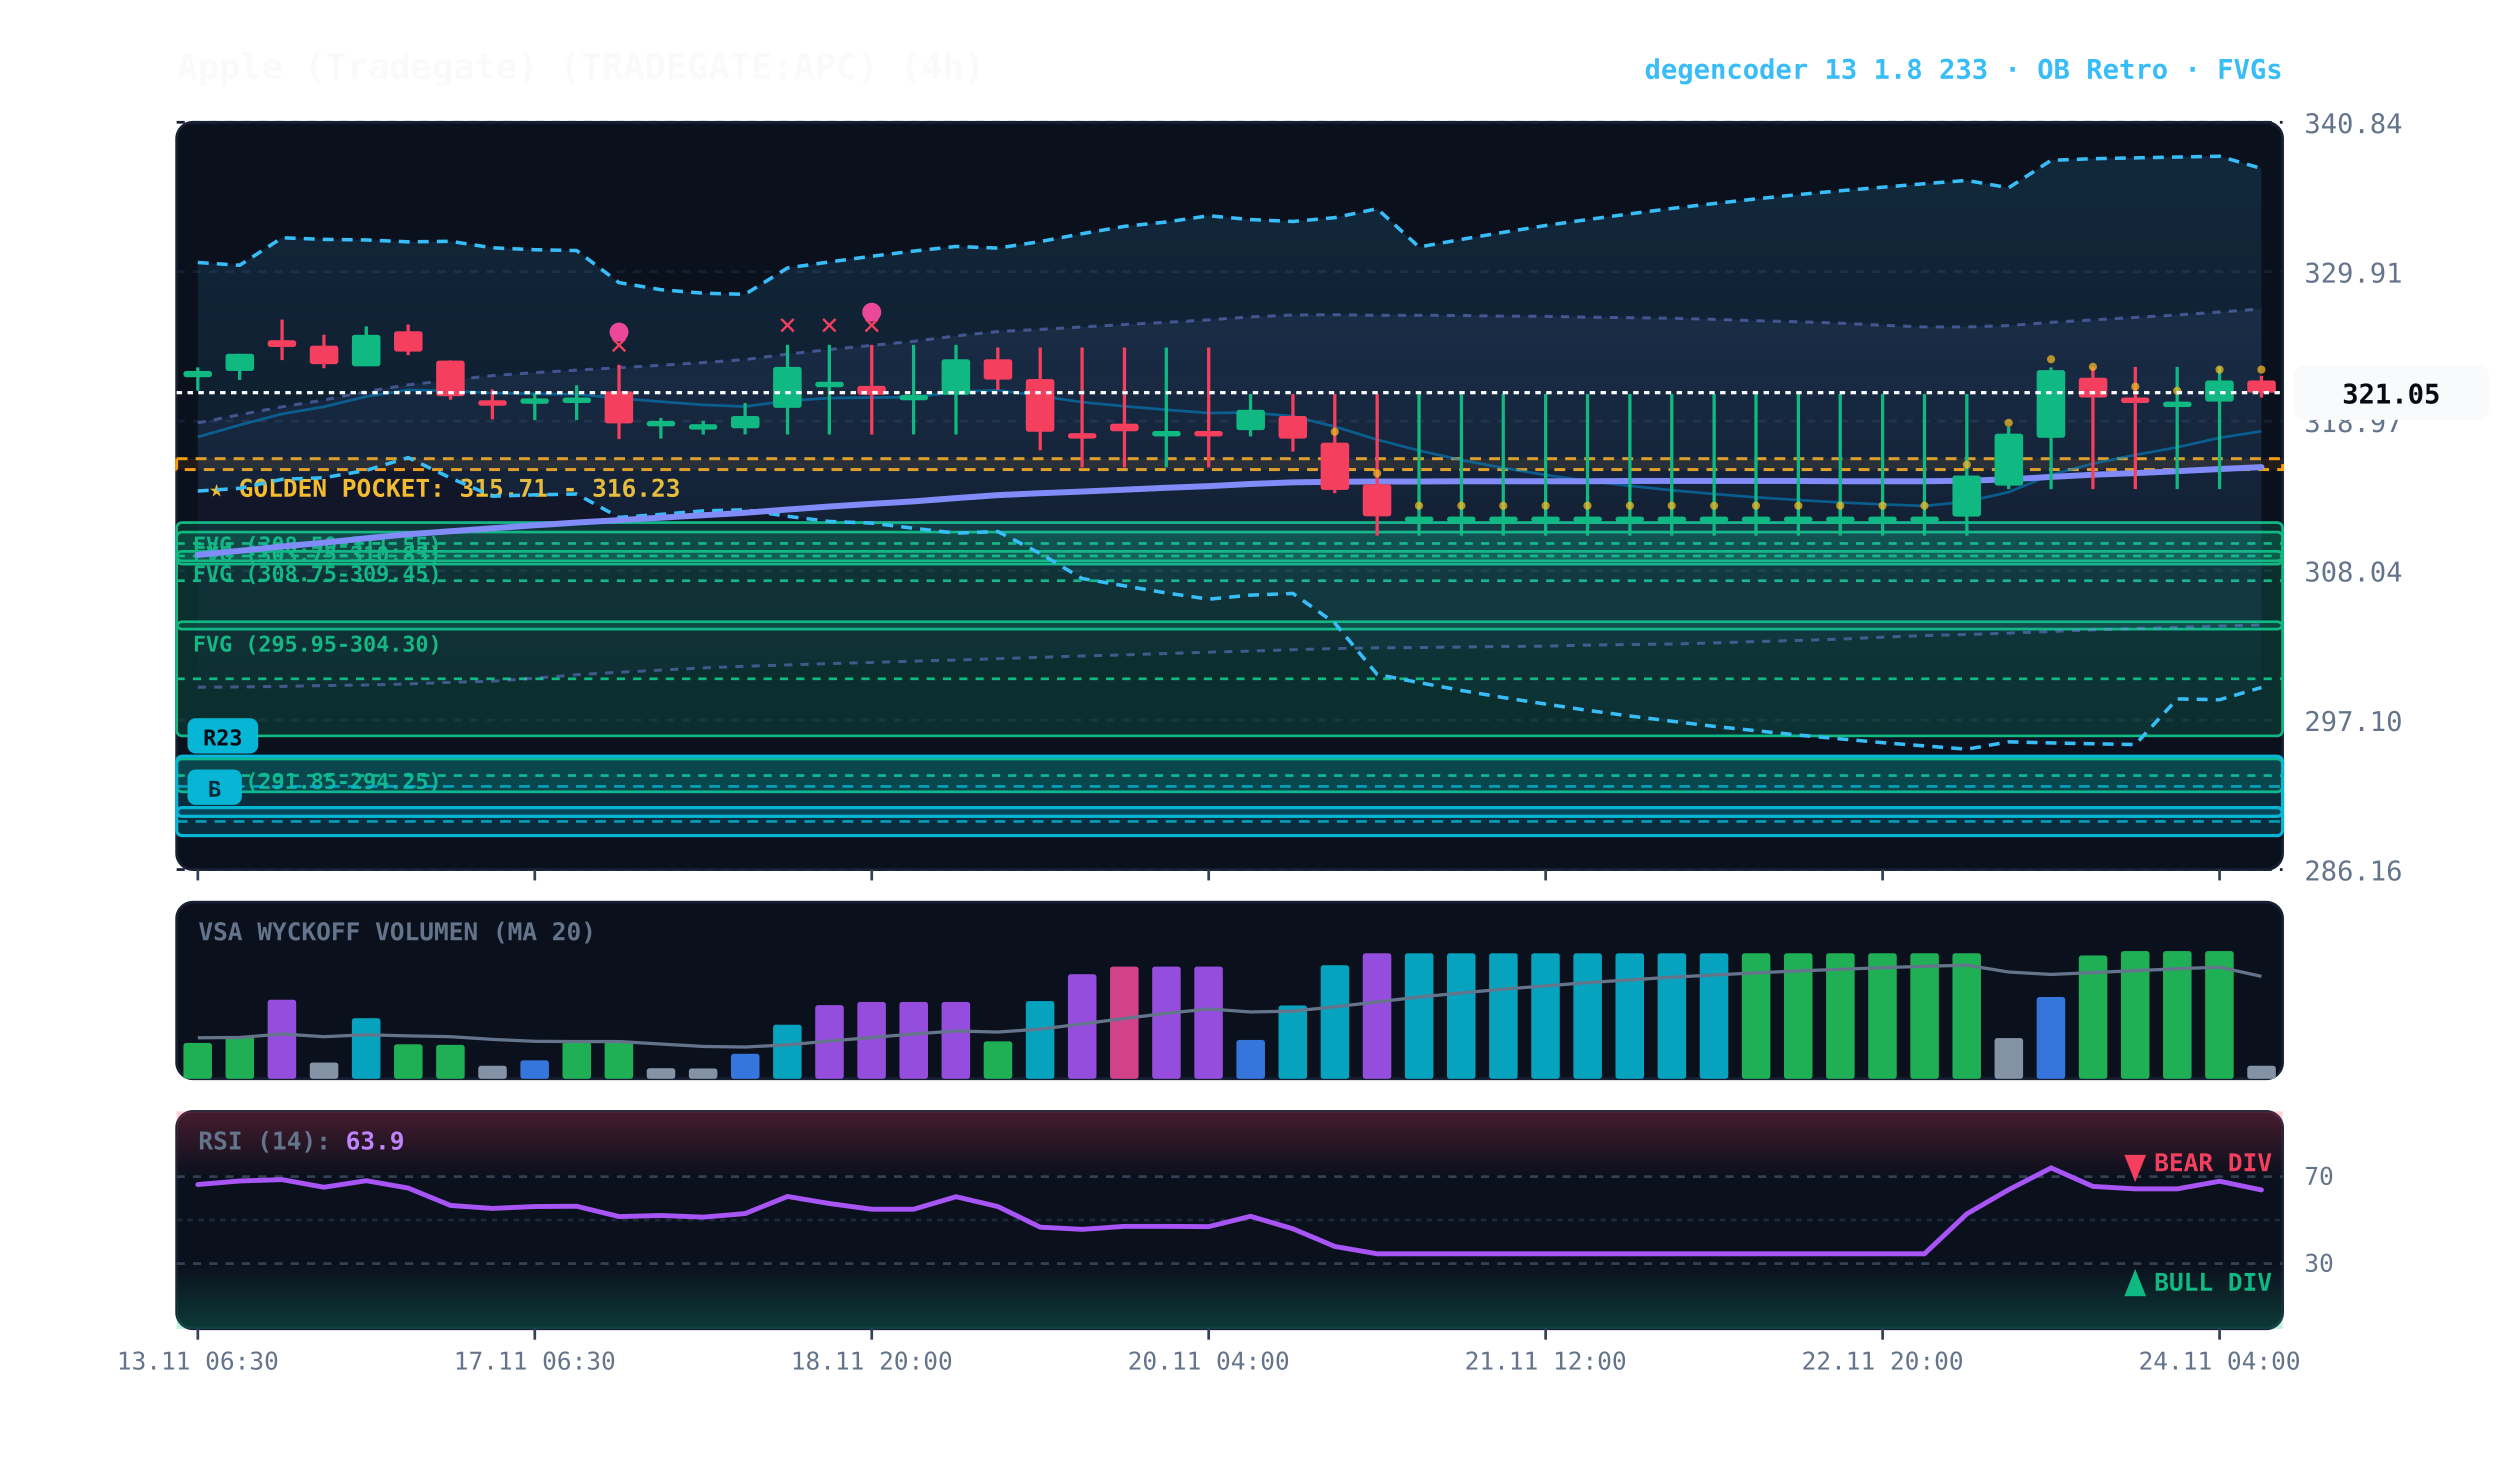
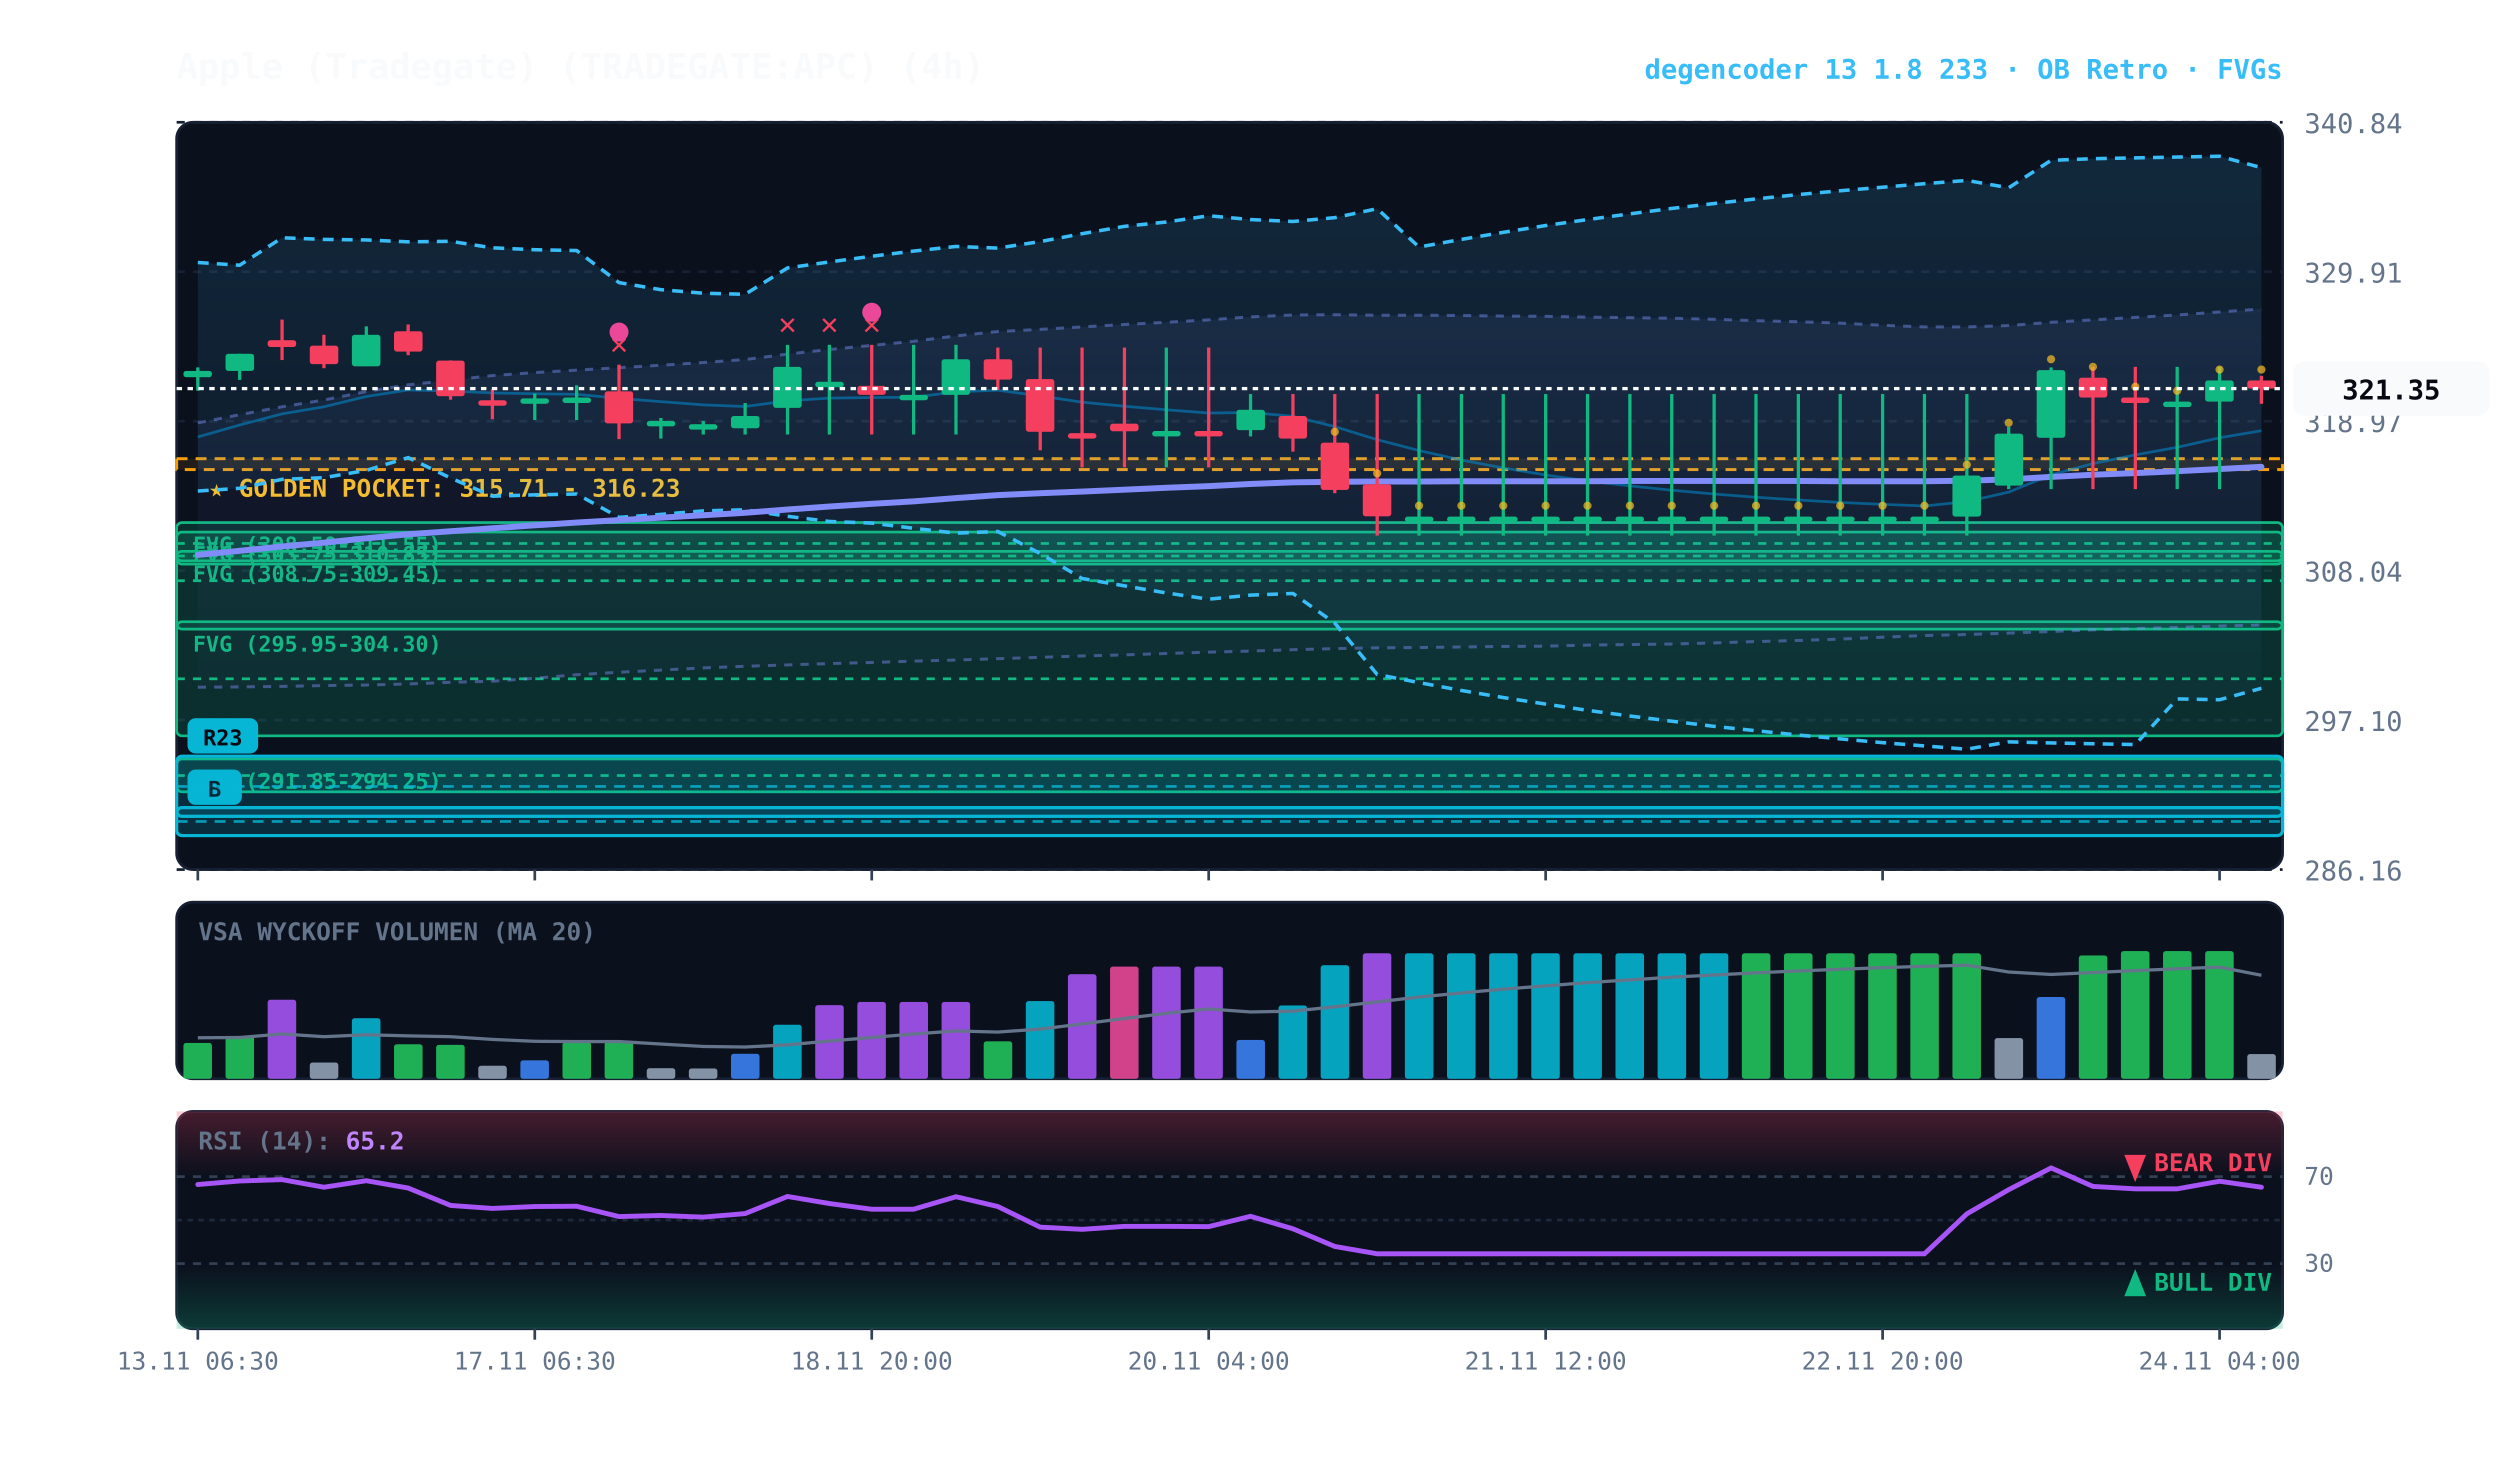
<svg xmlns="http://www.w3.org/2000/svg" viewBox="0 0 920 540" width="100%" height="100%" style="background:#070a13; font-family:'JetBrains Mono', monospace;">
  <defs>
    <linearGradient id="cloud-grad" x1="0%" y1="0%" x2="0%" y2="100%">
      <stop offset="0%" stop-color="#38bdf8" stop-opacity="0.14" />
      <stop offset="100%" stop-color="#38bdf8" stop-opacity="0.02" />
    </linearGradient>
    <linearGradient id="rfe-cloud" x1="0%" y1="0%" x2="0%" y2="100%">
      <stop offset="0%" stop-color="#818cf8" stop-opacity="0.09" />
      <stop offset="100%" stop-color="#818cf8" stop-opacity="0.02" />
    </linearGradient>
    <linearGradient id="rsi-overbought" x1="0%" y1="0%" x2="0%" y2="100%">
      <stop offset="0%" stop-color="#f43f5e" stop-opacity="0.25" />
      <stop offset="100%" stop-color="#f43f5e" stop-opacity="0.0" />
    </linearGradient>
    <linearGradient id="rsi-oversold" x1="0%" y1="0%" x2="0%" y2="100%">
      <stop offset="0%" stop-color="#10b981" stop-opacity="0.0" />
      <stop offset="100%" stop-color="#10b981" stop-opacity="0.25" />
    </linearGradient>
  </defs>
  <rect x="65" y="45" width="775" height="275" fill="#0b101d" rx="6" stroke="#172033" stroke-width="1" />
  <rect x="65" y="332" width="775" height="65" fill="#0b101d" rx="6" stroke="#172033" stroke-width="1" />
  <rect x="65" y="409" width="775" height="80" fill="#0b101d" rx="6" stroke="#172033" stroke-width="1" />
  <line x1="65" y1="320.0" x2="840" y2="320.0" stroke="#172033" stroke-dasharray="3,3" stroke-width="1" />
  <text x="848" y="324.0" fill="#64748b" font-size="10" text-anchor="start">286.16</text>
  <line x1="65" y1="265.0" x2="840" y2="265.0" stroke="#172033" stroke-dasharray="3,3" stroke-width="1" />
  <text x="848" y="269.0" fill="#64748b" font-size="10" text-anchor="start">297.10</text>
  <line x1="65" y1="210.0" x2="840" y2="210.0" stroke="#172033" stroke-dasharray="3,3" stroke-width="1" />
  <text x="848" y="214.0" fill="#64748b" font-size="10" text-anchor="start">308.04</text>
  <line x1="65" y1="155.0" x2="840" y2="155.0" stroke="#172033" stroke-dasharray="3,3" stroke-width="1" />
  <text x="848" y="159.0" fill="#64748b" font-size="10" text-anchor="start">318.97</text>
  <line x1="65" y1="100.0" x2="840" y2="100.0" stroke="#172033" stroke-dasharray="3,3" stroke-width="1" />
  <text x="848" y="104.0" fill="#64748b" font-size="10" text-anchor="start">329.91</text>
  <line x1="65" y1="45.0" x2="840" y2="45.0" stroke="#172033" stroke-dasharray="3,3" stroke-width="1" />
  <text x="848" y="49.0" fill="#64748b" font-size="10" text-anchor="start">340.84</text>
  <rect x="65" y="168.8" width="775" height="4.0" fill="rgba(245, 158, 11, 0.10)" stroke="#f59e0b" stroke-dasharray="4,3" stroke-width="1.1" />
  <text x="77" y="182.8" fill="#fbbf24" font-size="9" font-weight="bold">★ GOLDEN POCKET: 315.71 - 316.23</text>
  <rect x="65.0" y="192.3" width="775.0" height="15.3" fill="rgba(16, 185, 129, 0.18)" stroke="#10b981" stroke-width="1" rx="2" />
  <line x1="65.0" y1="200.0" x2="840" y2="200.0" stroke="#10b981" stroke-dasharray="3,3" stroke-width="1" />
  <text x="71.0" y="203.3" fill="#10b981" font-size="8" font-weight="bold">FVG (308.50-311.55)</text>
  <rect x="65.0" y="202.9" width="775.0" height="3.5" fill="rgba(16, 185, 129, 0.18)" stroke="#10b981" stroke-width="1" rx="2" />
  <line x1="65.0" y1="204.6" x2="840" y2="204.6" stroke="#10b981" stroke-dasharray="3,3" stroke-width="1" />
  <text x="71.0" y="213.9" fill="#10b981" font-size="8" font-weight="bold">FVG (308.75-309.45)</text>
  <rect x="65.0" y="195.8" width="775.0" height="35.7" fill="rgba(16, 185, 129, 0.18)" stroke="#10b981" stroke-width="1" rx="2" />
  <line x1="65.0" y1="213.7" x2="840" y2="213.7" stroke="#10b981" stroke-dasharray="3,3" stroke-width="1" />
  <text x="71.0" y="206.8" fill="#10b981" font-size="8" font-weight="bold">FVG (303.75-310.85)</text>
  <rect x="65.0" y="228.8" width="775.0" height="42.0" fill="rgba(16, 185, 129, 0.18)" stroke="#10b981" stroke-width="1" rx="2" />
  <line x1="65.0" y1="249.8" x2="840" y2="249.8" stroke="#10b981" stroke-dasharray="3,3" stroke-width="1" />
  <text x="71.0" y="239.8" fill="#10b981" font-size="8" font-weight="bold">FVG (295.95-304.30)</text>
  <rect x="65.0" y="279.3" width="775.0" height="12.1" fill="rgba(16, 185, 129, 0.18)" stroke="#10b981" stroke-width="1" rx="2" />
  <line x1="65.0" y1="285.4" x2="840" y2="285.4" stroke="#10b981" stroke-dasharray="3,3" stroke-width="1" />
  <text x="71.0" y="290.3" fill="#10b981" font-size="8" font-weight="bold">FVG (291.85-294.25)</text>
  <rect x="65.0" y="297.2" width="775.0" height="10.3" fill="rgba(6, 182, 212, 0.18)" stroke="#06b6d4" stroke-width="1.2" rx="2" />
  <line x1="65.0" y1="302.3" x2="840" y2="302.3" stroke="#06b6d4" stroke-dasharray="4,3" stroke-width="1.0" opacity="0.8" />
  <rect x="69.0" y="283.2" width="20" height="13" fill="#06b6d4" rx="3" />
  <text x="79.0" y="293.2" fill="#070a13" font-size="8" font-weight="bold" text-anchor="middle">B</text>
  <rect x="65.0" y="278.3" width="775.0" height="22.1" fill="rgba(6, 182, 212, 0.18)" stroke="#06b6d4" stroke-width="1.2" rx="2" />
  <line x1="65.0" y1="289.4" x2="840" y2="289.4" stroke="#06b6d4" stroke-dasharray="4,3" stroke-width="1.0" opacity="0.8" />
  <rect x="69.0" y="264.3" width="26" height="13" fill="#06b6d4" rx="3" />
  <text x="82.0" y="274.3" fill="#070a13" font-size="8" font-weight="bold" text-anchor="middle">R23</text>
  <polygon points="72.8,155.6 88.2,152.6 103.8,149.7 119.2,147.2 134.8,144.1 150.2,141.6 165.8,139.9 181.2,138.2 196.8,137.1 212.2,136.2 227.8,135.3 243.2,134.4 258.8,133.4 274.2,132.3 289.8,130.3 305.2,128.6 320.8,127.1 336.2,125.6 351.8,123.6 367.2,122.0 382.8,121.2 398.2,120.3 413.8,119.4 429.2,118.6 444.8,117.7 460.2,116.6 475.8,115.9 491.2,115.8 506.8,116.0 522.2,116.0 537.8,116.1 553.2,116.3 568.8,116.4 584.2,116.7 599.8,116.9 615.2,117.1 630.8,117.5 646.2,118.0 661.8,118.4 677.2,118.9 692.8,119.7 708.2,120.3 723.8,120.3 739.2,119.8 754.8,118.6 770.2,117.7 785.8,116.8 801.2,115.9 816.8,114.8 832.2,113.7 832.2,230.0 816.8,230.4 801.2,230.9 785.8,231.3 770.2,231.8 754.8,232.4 739.2,233.0 723.8,233.5 708.2,233.9 692.8,234.5 677.2,235.2 661.8,235.7 646.2,236.1 630.8,236.6 615.2,237.0 599.8,237.2 584.2,237.4 568.8,237.8 553.2,237.9 537.8,238.1 522.2,238.3 506.8,238.4 491.2,238.7 475.8,239.1 460.2,239.6 444.8,240.0 429.2,240.5 413.8,241.0 398.2,241.4 382.8,241.9 367.2,242.4 351.8,242.9 336.2,243.3 320.8,243.8 305.2,244.2 289.8,244.7 274.2,245.2 258.8,245.8 243.2,246.6 227.8,247.4 212.2,248.3 196.8,249.6 181.2,250.7 165.8,251.1 150.2,251.7 134.8,252.1 119.2,252.3 103.8,252.6 88.2,252.8 72.8,252.9" fill="url(#rfe-cloud)" />
  <polyline points="72.8,155.6 88.2,152.6 103.8,149.7 119.2,147.2 134.8,144.1 150.2,141.6 165.8,139.9 181.2,138.2 196.8,137.1 212.2,136.2 227.8,135.3 243.2,134.4 258.8,133.4 274.2,132.3 289.8,130.3 305.2,128.6 320.8,127.1 336.2,125.6 351.8,123.6 367.2,122.0 382.8,121.2 398.2,120.3 413.8,119.4 429.2,118.6 444.8,117.7 460.2,116.6 475.8,115.9 491.2,115.8 506.8,116.0 522.2,116.0 537.8,116.1 553.2,116.3 568.8,116.4 584.2,116.7 599.8,116.9 615.2,117.1 630.8,117.5 646.2,118.0 661.8,118.4 677.2,118.9 692.8,119.7 708.2,120.3 723.8,120.3 739.2,119.8 754.8,118.6 770.2,117.7 785.8,116.8 801.2,115.9 816.8,114.8 832.2,113.7" fill="none" stroke="#818cf8" stroke-width="1.1" stroke-opacity="0.45" stroke-dasharray="3,3" />
  <polyline points="72.8,252.9 88.2,252.8 103.8,252.6 119.2,252.3 134.8,252.1 150.2,251.7 165.8,251.1 181.2,250.7 196.8,249.6 212.2,248.3 227.8,247.4 243.2,246.6 258.8,245.8 274.2,245.2 289.8,244.7 305.2,244.2 320.8,243.8 336.2,243.3 351.8,242.9 367.2,242.4 382.8,241.9 398.2,241.4 413.8,241.0 429.2,240.5 444.8,240.0 460.2,239.6 475.8,239.1 491.2,238.7 506.8,238.4 522.2,238.3 537.8,238.1 553.2,237.9 568.8,237.8 584.2,237.4 599.8,237.2 615.2,237.0 630.8,236.6 646.2,236.1 661.8,235.7 677.2,235.2 692.8,234.5 708.2,233.9 723.8,233.5 739.2,233.0 754.8,232.4 770.2,231.8 785.8,231.3 801.2,230.9 816.8,230.4 832.2,230.0" fill="none" stroke="#818cf8" stroke-width="1.1" stroke-opacity="0.45" stroke-dasharray="3,3" />
-   <polygon points="72.8,96.6 88.2,97.6 103.8,87.5 119.2,88.1 134.8,88.3 150.2,89.0 165.8,88.8 181.2,91.2 196.8,91.9 212.2,92.2 227.8,104.0 243.2,106.6 258.8,107.9 274.2,108.3 289.8,98.6 305.2,96.4 320.8,94.3 336.2,92.4 351.8,90.7 367.2,91.3 382.8,88.9 398.2,86.0 413.8,83.3 429.2,81.7 444.8,79.4 460.2,80.8 475.8,81.5 491.2,80.1 506.8,76.8 522.2,90.9 537.8,88.1 553.2,85.5 568.8,83.0 584.2,80.8 599.8,78.7 615.2,76.7 630.8,74.9 646.2,73.2 661.8,71.6 677.2,70.2 692.8,68.9 708.2,67.6 723.8,66.4 739.2,69.1 754.8,59.0 770.2,58.4 785.8,58.1 801.2,57.8 816.8,57.5 832.2,62.0 832.2,253.0 816.8,257.5 801.2,257.2 785.8,274.0 770.2,273.7 754.8,273.4 739.2,273.0 723.8,275.7 708.2,274.5 692.8,273.3 677.2,271.9 661.8,270.5 646.2,268.9 630.8,267.3 615.2,265.4 599.8,263.5 584.2,261.4 568.8,259.1 553.2,256.7 537.8,254.1 522.2,251.2 506.8,248.2 491.2,229.3 475.8,218.4 460.2,219.0 444.8,220.5 429.2,218.2 413.8,215.6 398.2,212.9 382.8,203.7 367.2,195.6 351.8,196.2 336.2,194.4 320.8,192.5 305.2,191.9 289.8,190.0 274.2,187.6 258.8,188.0 243.2,189.3 227.8,190.4 212.2,181.8 196.8,182.1 181.2,182.6 165.8,175.9 150.2,168.4 134.8,173.1 119.2,175.8 103.8,176.4 88.2,179.7 72.8,180.7" fill="url(#cloud-grad)" />
-   <polyline points="72.8,96.6 88.2,97.6 103.8,87.5 119.2,88.1 134.8,88.3 150.2,89.0 165.8,88.8 181.2,91.2 196.8,91.9 212.2,92.2 227.8,104.0 243.2,106.6 258.8,107.9 274.2,108.3 289.8,98.6 305.2,96.4 320.8,94.3 336.2,92.4 351.8,90.7 367.2,91.3 382.8,88.9 398.2,86.0 413.8,83.3 429.2,81.7 444.8,79.4 460.2,80.8 475.8,81.5 491.2,80.1 506.8,76.8 522.2,90.9 537.8,88.1 553.2,85.5 568.8,83.0 584.2,80.8 599.8,78.7 615.2,76.7 630.8,74.9 646.2,73.2 661.8,71.6 677.2,70.2 692.8,68.9 708.2,67.6 723.8,66.4 739.2,69.1 754.8,59.0 770.2,58.4 785.8,58.1 801.2,57.8 816.8,57.5 832.2,62.0" fill="none" stroke="#38bdf8" stroke-width="1.3" stroke-dasharray="4,3" />
-   <polyline points="72.8,180.7 88.2,179.7 103.8,176.4 119.2,175.8 134.8,173.1 150.2,168.4 165.8,175.9 181.2,182.6 196.8,182.1 212.2,181.8 227.8,190.4 243.2,189.3 258.8,188.0 274.2,187.6 289.8,190.0 305.2,191.9 320.8,192.5 336.2,194.4 351.8,196.2 367.2,195.6 382.8,203.7 398.2,212.9 413.8,215.6 429.2,218.2 444.8,220.5 460.2,219.0 475.8,218.4 491.2,229.3 506.8,248.2 522.2,251.2 537.8,254.1 553.2,256.7 568.8,259.1 584.2,261.4 599.8,263.5 615.2,265.4 630.8,267.3 646.2,268.9 661.8,270.5 677.2,271.9 692.8,273.3 708.2,274.5 723.8,275.7 739.2,273.0 754.8,273.4 770.2,273.7 785.8,274.0 801.2,257.2 816.8,257.5 832.2,253.0" fill="none" stroke="#38bdf8" stroke-width="1.3" stroke-dasharray="4,3" />
-   <polyline points="72.8,160.8 88.2,156.4 103.8,152.3 119.2,149.7 134.8,145.9 150.2,143.5 165.8,143.9 181.2,144.6 196.8,144.9 212.2,145.1 227.8,146.6 243.2,147.8 258.8,149.0 274.2,149.6 289.8,147.5 305.2,146.5 320.8,146.3 336.2,146.2 351.8,144.2 367.2,143.6 382.8,145.7 398.2,148.0 413.8,149.5 429.2,150.8 444.8,152.0 460.2,151.8 475.8,153.2 491.2,157.0 506.8,161.8 522.2,165.8 537.8,169.3 553.2,172.2 568.8,174.8 584.2,177.0 599.8,178.8 615.2,180.4 630.8,181.8 646.2,183.0 661.8,184.0 677.2,184.9 692.8,185.6 708.2,186.2 723.8,184.6 739.2,181.1 754.8,174.7 770.2,170.6 785.8,167.4 801.2,164.6 816.8,161.1 832.2,158.7" fill="none" stroke="#0284c7" stroke-width="1.0" stroke-opacity="0.6" />
-   <polyline points="72.8,204.2 88.2,202.7 103.8,201.1 119.2,199.7 134.8,198.1 150.2,196.6 165.8,195.5 181.2,194.4 196.8,193.3 212.2,192.3 227.8,191.4 243.2,190.5 258.8,189.6 274.2,188.7 289.8,187.5 305.2,186.4 320.8,185.4 336.2,184.5 351.8,183.3 367.2,182.2 382.8,181.5 398.2,180.9 413.8,180.2 429.2,179.5 444.8,178.9 460.2,178.1 475.8,177.5 491.2,177.3 506.8,177.2 522.2,177.2 537.8,177.1 553.2,177.1 568.8,177.1 584.2,177.1 599.8,177.0 615.2,177.0 630.8,177.0 646.2,177.0 661.8,177.0 677.2,177.1 692.8,177.1 708.2,177.1 723.8,176.9 739.2,176.4 754.8,175.5 770.2,174.7 785.8,174.1 801.2,173.4 816.8,172.6 832.2,171.9" fill="none" stroke="#818cf8" stroke-width="2.2" stroke-linecap="round" />
+   <polygon points="72.8,96.6 88.2,97.6 103.8,87.5 119.2,88.1 134.8,88.3 150.2,89.0 165.8,88.8 181.2,91.2 196.8,91.9 212.2,92.2 227.8,104.0 243.2,106.6 258.8,107.9 274.2,108.3 289.8,98.6 305.2,96.4 320.8,94.3 336.2,92.4 351.8,90.7 367.2,91.3 382.8,88.9 398.2,86.0 413.8,83.3 429.2,81.7 444.8,79.4 460.2,80.8 475.8,81.5 491.2,80.1 506.8,76.8 522.2,90.9 537.8,88.1 553.2,85.5 568.8,83.0 584.2,80.8 599.8,78.7 615.2,76.7 630.8,74.9 646.2,73.2 661.8,71.6 677.2,70.2 692.8,68.9 708.2,67.6 723.8,66.4 739.2,69.1 754.8,59.0 770.2,58.4 785.8,58.1 801.2,57.8 816.8,57.5 832.2,61.7 832.2,253.3 816.8,257.5 801.2,257.2 785.8,274.0 770.2,273.7 754.8,273.4 739.2,273.0 723.8,275.7 708.2,274.5 692.8,273.3 677.2,271.9 661.8,270.5 646.2,268.9 630.8,267.3 615.2,265.4 599.8,263.5 584.2,261.4 568.8,259.1 553.2,256.7 537.8,254.1 522.2,251.2 506.8,248.2 491.2,229.3 475.8,218.4 460.2,219.0 444.8,220.5 429.2,218.2 413.8,215.6 398.2,212.9 382.8,203.7 367.2,195.6 351.8,196.2 336.2,194.4 320.8,192.5 305.2,191.9 289.8,190.0 274.2,187.6 258.8,188.0 243.2,189.3 227.8,190.4 212.2,181.8 196.8,182.1 181.2,182.6 165.8,175.9 150.2,168.4 134.8,173.1 119.2,175.8 103.8,176.4 88.2,179.7 72.8,180.7" fill="url(#cloud-grad)" />
+   <polyline points="72.8,96.6 88.2,97.6 103.8,87.5 119.2,88.1 134.8,88.3 150.2,89.0 165.8,88.8 181.2,91.2 196.8,91.9 212.2,92.2 227.8,104.0 243.2,106.6 258.8,107.9 274.2,108.3 289.8,98.6 305.2,96.4 320.8,94.3 336.2,92.4 351.8,90.7 367.2,91.3 382.8,88.9 398.2,86.0 413.8,83.3 429.2,81.7 444.8,79.4 460.2,80.8 475.8,81.5 491.2,80.1 506.8,76.8 522.2,90.9 537.8,88.1 553.2,85.5 568.8,83.0 584.2,80.8 599.8,78.7 615.2,76.7 630.8,74.9 646.2,73.2 661.8,71.6 677.2,70.2 692.8,68.9 708.2,67.6 723.8,66.4 739.2,69.1 754.8,59.0 770.2,58.4 785.8,58.1 801.2,57.8 816.8,57.5 832.2,61.7" fill="none" stroke="#38bdf8" stroke-width="1.3" stroke-dasharray="4,3" />
+   <polyline points="72.8,180.7 88.2,179.7 103.8,176.4 119.2,175.8 134.8,173.1 150.2,168.4 165.8,175.9 181.2,182.6 196.8,182.1 212.2,181.8 227.8,190.4 243.2,189.3 258.8,188.0 274.2,187.6 289.8,190.0 305.2,191.9 320.8,192.5 336.2,194.4 351.8,196.2 367.2,195.6 382.8,203.7 398.2,212.9 413.8,215.6 429.2,218.2 444.8,220.5 460.2,219.0 475.8,218.4 491.2,229.3 506.8,248.2 522.2,251.2 537.8,254.1 553.2,256.7 568.8,259.1 584.2,261.4 599.8,263.5 615.2,265.4 630.8,267.3 646.2,268.9 661.8,270.5 677.2,271.9 692.8,273.3 708.2,274.5 723.8,275.7 739.2,273.0 754.8,273.4 770.2,273.7 785.8,274.0 801.2,257.2 816.8,257.5 832.2,253.3" fill="none" stroke="#38bdf8" stroke-width="1.3" stroke-dasharray="4,3" />
+   <polyline points="72.8,160.8 88.2,156.4 103.8,152.3 119.2,149.7 134.8,145.9 150.2,143.5 165.8,143.9 181.2,144.6 196.8,144.9 212.2,145.1 227.8,146.6 243.2,147.8 258.8,149.0 274.2,149.6 289.8,147.5 305.2,146.5 320.8,146.3 336.2,146.2 351.8,144.2 367.2,143.6 382.8,145.7 398.2,148.0 413.8,149.5 429.2,150.8 444.8,152.0 460.2,151.8 475.8,153.2 491.2,157.0 506.8,161.8 522.2,165.8 537.8,169.3 553.2,172.2 568.8,174.8 584.2,177.0 599.8,178.8 615.2,180.4 630.8,181.8 646.2,183.0 661.8,184.0 677.2,184.9 692.8,185.6 708.2,186.2 723.8,184.6 739.2,181.1 754.8,174.7 770.2,170.6 785.8,167.4 801.2,164.6 816.8,161.1 832.2,158.5" fill="none" stroke="#0284c7" stroke-width="1.0" stroke-opacity="0.6" />
+   <polyline points="72.8,204.2 88.2,202.7 103.8,201.1 119.2,199.7 134.8,198.1 150.2,196.6 165.8,195.5 181.2,194.4 196.8,193.3 212.2,192.3 227.8,191.4 243.2,190.5 258.8,189.6 274.2,188.7 289.8,187.5 305.2,186.4 320.8,185.4 336.2,184.5 351.8,183.3 367.2,182.2 382.8,181.5 398.2,180.9 413.8,180.2 429.2,179.5 444.8,178.9 460.2,178.1 475.8,177.5 491.2,177.3 506.8,177.2 522.2,177.2 537.8,177.1 553.2,177.1 568.8,177.1 584.2,177.1 599.8,177.0 615.2,177.0 630.8,177.0 646.2,177.0 661.8,177.0 677.2,177.1 692.8,177.1 708.2,177.1 723.8,176.9 739.2,176.4 754.8,175.5 770.2,174.7 785.8,174.1 801.2,173.4 816.8,172.6 832.2,171.8" fill="none" stroke="#818cf8" stroke-width="2.2" stroke-linecap="round" />
  <line x1="72.8" y1="135.2" x2="72.8" y2="143.8" stroke="#10b981" stroke-width="1.2" />
  <rect x="67.5" y="136.5" width="10.5" height="2.3" fill="#10b981" rx="1" />
  <line x1="88.2" y1="130.2" x2="88.2" y2="139.8" stroke="#10b981" stroke-width="1.2" />
  <rect x="83.0" y="130.2" width="10.5" height="6.3" fill="#10b981" rx="1" />
  <line x1="103.8" y1="117.6" x2="103.8" y2="132.5" stroke="#f43f5e" stroke-width="1.2" />
  <rect x="98.5" y="125.2" width="10.5" height="2.5" fill="#f43f5e" rx="1" />
  <line x1="119.2" y1="123.2" x2="119.2" y2="135.5" stroke="#f43f5e" stroke-width="1.2" />
  <rect x="114.0" y="127.2" width="10.5" height="6.8" fill="#f43f5e" rx="1" />
  <line x1="134.8" y1="120.1" x2="134.8" y2="134.7" stroke="#10b981" stroke-width="1.2" />
  <rect x="129.5" y="123.2" width="10.5" height="11.6" fill="#10b981" rx="1" />
  <line x1="150.2" y1="119.4" x2="150.2" y2="130.7" stroke="#f43f5e" stroke-width="1.2" />
  <rect x="145.0" y="121.9" width="10.5" height="7.5" fill="#f43f5e" rx="1" />
  <line x1="165.8" y1="132.7" x2="165.8" y2="147.1" stroke="#f43f5e" stroke-width="1.2" />
  <rect x="160.5" y="132.7" width="10.5" height="13.1" fill="#f43f5e" rx="1" />
  <line x1="181.2" y1="143.3" x2="181.2" y2="154.3" stroke="#f43f5e" stroke-width="1.2" />
  <rect x="176.0" y="147.3" width="10.5" height="2.0" fill="#f43f5e" rx="1" />
  <line x1="196.8" y1="144.8" x2="196.8" y2="154.6" stroke="#10b981" stroke-width="1.2" />
  <rect x="191.5" y="146.6" width="10.5" height="2.0" fill="#10b981" rx="1" />
  <line x1="212.2" y1="141.8" x2="212.2" y2="154.6" stroke="#10b981" stroke-width="1.2" />
  <rect x="207.0" y="146.3" width="10.5" height="2.0" fill="#10b981" rx="1" />
  <line x1="227.8" y1="134.2" x2="227.8" y2="161.6" stroke="#f43f5e" stroke-width="1.2" />
  <rect x="222.5" y="144.0" width="10.5" height="11.8" fill="#f43f5e" rx="1" />
  <text x="227.8" y="130.2" fill="#f43f5e" font-size="11" font-weight="bold" text-anchor="middle">✕</text>
  <circle cx="227.8" cy="122.2" r="3.5" fill="#ec4899" />
  <line x1="243.2" y1="153.8" x2="243.2" y2="161.4" stroke="#10b981" stroke-width="1.2" />
  <rect x="238.0" y="154.9" width="10.5" height="2.0" fill="#10b981" rx="1" />
  <line x1="258.8" y1="154.9" x2="258.8" y2="159.9" stroke="#10b981" stroke-width="1.2" />
  <rect x="253.5" y="156.1" width="10.5" height="2.0" fill="#10b981" rx="1" />
  <line x1="274.2" y1="148.3" x2="274.2" y2="159.9" stroke="#10b981" stroke-width="1.2" />
  <rect x="269.0" y="153.1" width="10.5" height="4.5" fill="#10b981" rx="1" />
  <line x1="289.8" y1="126.9" x2="289.8" y2="159.9" stroke="#10b981" stroke-width="1.2" />
  <rect x="284.5" y="135.0" width="10.5" height="15.1" fill="#10b981" rx="1" />
  <text x="289.8" y="122.9" fill="#f43f5e" font-size="11" font-weight="bold" text-anchor="middle">✕</text>
  <line x1="305.2" y1="126.9" x2="305.2" y2="159.9" stroke="#10b981" stroke-width="1.2" />
  <rect x="300.0" y="140.5" width="10.5" height="2.0" fill="#10b981" rx="1" />
  <text x="305.2" y="122.9" fill="#f43f5e" font-size="11" font-weight="bold" text-anchor="middle">✕</text>
  <line x1="320.8" y1="126.9" x2="320.8" y2="159.9" stroke="#f43f5e" stroke-width="1.2" />
  <rect x="315.5" y="142.0" width="10.5" height="3.3" fill="#f43f5e" rx="1" />
  <text x="320.8" y="122.9" fill="#f43f5e" font-size="11" font-weight="bold" text-anchor="middle">✕</text>
  <circle cx="320.8" cy="114.9" r="3.5" fill="#ec4899" />
  <line x1="336.2" y1="126.9" x2="336.2" y2="159.9" stroke="#10b981" stroke-width="1.2" />
  <rect x="331.0" y="145.3" width="10.5" height="2.0" fill="#10b981" rx="1" />
  <line x1="351.8" y1="126.9" x2="351.8" y2="159.9" stroke="#10b981" stroke-width="1.2" />
  <rect x="346.5" y="132.2" width="10.5" height="13.1" fill="#10b981" rx="1" />
  <line x1="367.2" y1="127.9" x2="367.2" y2="143.5" stroke="#f43f5e" stroke-width="1.2" />
  <rect x="362.0" y="132.2" width="10.5" height="7.5" fill="#f43f5e" rx="1" />
  <line x1="382.8" y1="127.9" x2="382.8" y2="165.7" stroke="#f43f5e" stroke-width="1.2" />
  <rect x="377.5" y="139.5" width="10.5" height="19.4" fill="#f43f5e" rx="1" />
  <line x1="398.2" y1="127.9" x2="398.2" y2="172.0" stroke="#f43f5e" stroke-width="1.2" />
  <rect x="393.0" y="159.4" width="10.5" height="2.0" fill="#f43f5e" rx="1" />
  <line x1="413.8" y1="127.9" x2="413.8" y2="172.0" stroke="#f43f5e" stroke-width="1.2" />
  <rect x="408.5" y="155.9" width="10.5" height="2.8" fill="#f43f5e" rx="1" />
  <line x1="429.2" y1="127.9" x2="429.2" y2="172.0" stroke="#10b981" stroke-width="1.2" />
  <rect x="424.0" y="158.6" width="10.5" height="2.0" fill="#10b981" rx="1" />
  <line x1="444.8" y1="127.9" x2="444.8" y2="172.0" stroke="#f43f5e" stroke-width="1.2" />
  <rect x="439.5" y="158.6" width="10.5" height="2.0" fill="#f43f5e" rx="1" />
  <line x1="460.2" y1="145.0" x2="460.2" y2="160.6" stroke="#10b981" stroke-width="1.2" />
  <rect x="455.0" y="150.8" width="10.5" height="7.5" fill="#10b981" rx="1" />
  <line x1="475.8" y1="145.0" x2="475.8" y2="166.2" stroke="#f43f5e" stroke-width="1.2" />
  <rect x="470.5" y="153.1" width="10.5" height="8.3" fill="#f43f5e" rx="1" />
  <line x1="491.2" y1="145.0" x2="491.2" y2="181.5" stroke="#f43f5e" stroke-width="1.2" />
  <rect x="486.0" y="162.9" width="10.5" height="17.4" fill="#f43f5e" rx="1" />
  <circle cx="491.2" cy="158.9" r="1.5" fill="#fbbf24" opacity="0.7" />
  <line x1="506.8" y1="145.0" x2="506.8" y2="197.1" stroke="#f43f5e" stroke-width="1.2" />
  <rect x="501.5" y="178.2" width="10.5" height="11.8" fill="#f43f5e" rx="1" />
  <circle cx="506.8" cy="174.2" r="1.5" fill="#fbbf24" opacity="0.7" />
  <line x1="522.2" y1="145.0" x2="522.2" y2="197.1" stroke="#10b981" stroke-width="1.2" />
  <rect x="517.0" y="190.1" width="10.5" height="2.0" fill="#10b981" rx="1" />
  <circle cx="522.2" cy="186.1" r="1.5" fill="#fbbf24" opacity="0.7" />
  <line x1="537.8" y1="145.0" x2="537.8" y2="197.1" stroke="#10b981" stroke-width="1.2" />
  <rect x="532.5" y="190.1" width="10.5" height="2.0" fill="#10b981" rx="1" />
  <circle cx="537.8" cy="186.1" r="1.5" fill="#fbbf24" opacity="0.7" />
  <line x1="553.2" y1="145.0" x2="553.2" y2="197.1" stroke="#10b981" stroke-width="1.2" />
  <rect x="548.0" y="190.1" width="10.5" height="2.0" fill="#10b981" rx="1" />
  <circle cx="553.2" cy="186.1" r="1.5" fill="#fbbf24" opacity="0.7" />
  <line x1="568.8" y1="145.0" x2="568.8" y2="197.1" stroke="#10b981" stroke-width="1.2" />
  <rect x="563.5" y="190.1" width="10.5" height="2.0" fill="#10b981" rx="1" />
  <circle cx="568.8" cy="186.1" r="1.5" fill="#fbbf24" opacity="0.7" />
  <line x1="584.2" y1="145.0" x2="584.2" y2="197.1" stroke="#10b981" stroke-width="1.2" />
  <rect x="579.0" y="190.1" width="10.5" height="2.0" fill="#10b981" rx="1" />
  <circle cx="584.2" cy="186.1" r="1.5" fill="#fbbf24" opacity="0.7" />
  <line x1="599.8" y1="145.0" x2="599.8" y2="197.1" stroke="#10b981" stroke-width="1.2" />
  <rect x="594.5" y="190.1" width="10.5" height="2.0" fill="#10b981" rx="1" />
  <circle cx="599.8" cy="186.1" r="1.5" fill="#fbbf24" opacity="0.7" />
  <line x1="615.2" y1="145.0" x2="615.2" y2="197.1" stroke="#10b981" stroke-width="1.2" />
  <rect x="610.0" y="190.1" width="10.5" height="2.0" fill="#10b981" rx="1" />
  <circle cx="615.2" cy="186.1" r="1.5" fill="#fbbf24" opacity="0.7" />
  <line x1="630.8" y1="145.0" x2="630.8" y2="197.1" stroke="#10b981" stroke-width="1.2" />
  <rect x="625.5" y="190.1" width="10.5" height="2.0" fill="#10b981" rx="1" />
  <circle cx="630.8" cy="186.1" r="1.5" fill="#fbbf24" opacity="0.7" />
  <line x1="646.2" y1="145.0" x2="646.2" y2="197.1" stroke="#10b981" stroke-width="1.2" />
  <rect x="641.0" y="190.1" width="10.5" height="2.0" fill="#10b981" rx="1" />
  <circle cx="646.2" cy="186.1" r="1.5" fill="#fbbf24" opacity="0.7" />
  <line x1="661.8" y1="145.0" x2="661.8" y2="197.1" stroke="#10b981" stroke-width="1.2" />
  <rect x="656.5" y="190.1" width="10.5" height="2.0" fill="#10b981" rx="1" />
  <circle cx="661.8" cy="186.1" r="1.5" fill="#fbbf24" opacity="0.7" />
  <line x1="677.2" y1="145.0" x2="677.2" y2="197.1" stroke="#10b981" stroke-width="1.2" />
  <rect x="672.0" y="190.1" width="10.5" height="2.0" fill="#10b981" rx="1" />
  <circle cx="677.2" cy="186.1" r="1.5" fill="#fbbf24" opacity="0.7" />
  <line x1="692.8" y1="145.0" x2="692.8" y2="197.1" stroke="#10b981" stroke-width="1.2" />
  <rect x="687.5" y="190.1" width="10.5" height="2.0" fill="#10b981" rx="1" />
  <circle cx="692.8" cy="186.1" r="1.5" fill="#fbbf24" opacity="0.7" />
  <line x1="708.2" y1="145.0" x2="708.2" y2="197.1" stroke="#10b981" stroke-width="1.2" />
  <rect x="703.0" y="190.1" width="10.5" height="2.0" fill="#10b981" rx="1" />
  <circle cx="708.2" cy="186.1" r="1.5" fill="#fbbf24" opacity="0.7" />
  <line x1="723.8" y1="145.0" x2="723.8" y2="197.1" stroke="#10b981" stroke-width="1.2" />
  <rect x="718.5" y="175.0" width="10.5" height="15.1" fill="#10b981" rx="1" />
  <circle cx="723.8" cy="171.0" r="1.5" fill="#fbbf24" opacity="0.7" />
  <line x1="739.2" y1="157.1" x2="739.2" y2="180.0" stroke="#10b981" stroke-width="1.2" />
  <rect x="734.0" y="159.6" width="10.5" height="19.1" fill="#10b981" rx="1" />
  <circle cx="739.2" cy="155.6" r="1.5" fill="#fbbf24" opacity="0.7" />
  <line x1="754.8" y1="135.2" x2="754.8" y2="180.0" stroke="#10b981" stroke-width="1.2" />
  <rect x="749.5" y="136.2" width="10.5" height="24.9" fill="#10b981" rx="1" />
  <circle cx="754.8" cy="132.2" r="1.5" fill="#fbbf24" opacity="0.7" />
  <line x1="770.2" y1="135.0" x2="770.2" y2="180.0" stroke="#f43f5e" stroke-width="1.2" />
  <rect x="765.0" y="139.0" width="10.5" height="7.3" fill="#f43f5e" rx="1" />
  <circle cx="770.2" cy="135.0" r="1.5" fill="#fbbf24" opacity="0.7" />
  <line x1="785.8" y1="135.0" x2="785.8" y2="180.0" stroke="#f43f5e" stroke-width="1.2" />
  <rect x="780.5" y="146.3" width="10.5" height="2.0" fill="#f43f5e" rx="1" />
  <circle cx="785.8" cy="142.3" r="1.5" fill="#fbbf24" opacity="0.7" />
  <line x1="801.2" y1="135.0" x2="801.2" y2="180.0" stroke="#10b981" stroke-width="1.2" />
  <rect x="796.0" y="147.8" width="10.5" height="2.0" fill="#10b981" rx="1" />
  <circle cx="801.2" cy="143.8" r="1.5" fill="#fbbf24" opacity="0.7" />
  <line x1="816.8" y1="135.0" x2="816.8" y2="180.0" stroke="#10b981" stroke-width="1.2" />
  <rect x="811.5" y="140.0" width="10.5" height="7.8" fill="#10b981" rx="1" />
  <circle cx="816.8" cy="136.0" r="1.5" fill="#fbbf24" opacity="0.7" />
-   <line x1="832.2" y1="138.3" x2="832.2" y2="146.3" stroke="#f43f5e" stroke-width="1.2" />
-   <rect x="827.0" y="140.0" width="10.5" height="4.5" fill="#f43f5e" rx="1" />
+   <line x1="832.2" y1="138.3" x2="832.2" y2="148.6" stroke="#f43f5e" stroke-width="1.2" />
+   <rect x="827.0" y="140.0" width="10.5" height="3.0" fill="#f43f5e" rx="1" />
  <circle cx="832.2" cy="136.0" r="1.5" fill="#fbbf24" opacity="0.7" />
-   <line x1="65" y1="144.5" x2="840" y2="144.5" stroke="#f8fafc" stroke-width="1.2" stroke-dasharray="2,2" />
-   <rect x="844" y="134.5" width="72" height="20" fill="#f8fafc" rx="4" />
-   <text x="880" y="148.5" fill="#070a13" font-size="10" font-weight="bold" text-anchor="middle">321.05</text>
+   <line x1="65" y1="143.0" x2="840" y2="143.0" stroke="#f8fafc" stroke-width="1.2" stroke-dasharray="2,2" />
+   <rect x="844" y="133.0" width="72" height="20" fill="#f8fafc" rx="4" />
+   <text x="880" y="147.0" fill="#070a13" font-size="10" font-weight="bold" text-anchor="middle">321.35</text>
  <text x="73" y="346" fill="#64748b" font-size="9" font-weight="bold">VSA WYCKOFF VOLUMEN (MA 20)</text>
  <rect x="67.5" y="383.8" width="10.5" height="13.2" fill="#22c55e" opacity="0.88" rx="1" />
  <rect x="83.0" y="381.4" width="10.5" height="15.6" fill="#22c55e" opacity="0.88" rx="1" />
  <rect x="98.5" y="367.9" width="10.5" height="29.1" fill="#a855f7" opacity="0.88" rx="1" />
  <rect x="114.0" y="391.0" width="10.5" height="6.0" fill="#94a3b8" opacity="0.88" rx="1" />
  <rect x="129.5" y="374.7" width="10.5" height="22.3" fill="#06b6d4" opacity="0.88" rx="1" />
  <rect x="145.0" y="384.3" width="10.5" height="12.7" fill="#22c55e" opacity="0.88" rx="1" />
  <rect x="160.5" y="384.5" width="10.5" height="12.5" fill="#22c55e" opacity="0.88" rx="1" />
  <rect x="176.0" y="392.2" width="10.5" height="4.8" fill="#94a3b8" opacity="0.88" rx="1" />
  <rect x="191.5" y="390.2" width="10.5" height="6.8" fill="#3b82f6" opacity="0.88" rx="1" />
  <rect x="207.0" y="383.5" width="10.5" height="13.5" fill="#22c55e" opacity="0.88" rx="1" />
  <rect x="222.5" y="383.3" width="10.5" height="13.7" fill="#22c55e" opacity="0.88" rx="1" />
  <rect x="238.0" y="393.1" width="10.5" height="3.9" fill="#94a3b8" opacity="0.88" rx="1" />
  <rect x="253.5" y="393.2" width="10.5" height="3.8" fill="#94a3b8" opacity="0.88" rx="1" />
  <rect x="269.0" y="387.8" width="10.5" height="9.2" fill="#3b82f6" opacity="0.88" rx="1" />
  <rect x="284.5" y="377.1" width="10.5" height="19.9" fill="#06b6d4" opacity="0.88" rx="1" />
  <rect x="300.0" y="369.9" width="10.5" height="27.1" fill="#a855f7" opacity="0.88" rx="1" />
  <rect x="315.5" y="368.7" width="10.5" height="28.3" fill="#a855f7" opacity="0.88" rx="1" />
  <rect x="331.0" y="368.7" width="10.5" height="28.3" fill="#a855f7" opacity="0.88" rx="1" />
  <rect x="346.5" y="368.7" width="10.5" height="28.3" fill="#a855f7" opacity="0.88" rx="1" />
  <rect x="362.0" y="383.2" width="10.5" height="13.8" fill="#22c55e" opacity="0.88" rx="1" />
  <rect x="377.5" y="368.4" width="10.5" height="28.6" fill="#06b6d4" opacity="0.88" rx="1" />
  <rect x="393.0" y="358.5" width="10.5" height="38.5" fill="#a855f7" opacity="0.88" rx="1" />
  <rect x="408.5" y="355.7" width="10.5" height="41.3" fill="#ec4899" opacity="0.88" rx="1" />
  <rect x="424.0" y="355.7" width="10.5" height="41.3" fill="#a855f7" opacity="0.88" rx="1" />
  <rect x="439.5" y="355.7" width="10.5" height="41.3" fill="#a855f7" opacity="0.88" rx="1" />
  <rect x="455.0" y="382.7" width="10.5" height="14.3" fill="#3b82f6" opacity="0.88" rx="1" />
  <rect x="470.5" y="370.0" width="10.5" height="27.0" fill="#06b6d4" opacity="0.88" rx="1" />
  <rect x="486.0" y="355.2" width="10.5" height="41.8" fill="#06b6d4" opacity="0.88" rx="1" />
  <rect x="501.5" y="350.8" width="10.5" height="46.2" fill="#a855f7" opacity="0.88" rx="1" />
  <rect x="517.0" y="350.8" width="10.5" height="46.2" fill="#06b6d4" opacity="0.88" rx="1" />
  <rect x="532.5" y="350.8" width="10.5" height="46.2" fill="#06b6d4" opacity="0.88" rx="1" />
  <rect x="548.0" y="350.8" width="10.5" height="46.2" fill="#06b6d4" opacity="0.88" rx="1" />
  <rect x="563.5" y="350.8" width="10.5" height="46.2" fill="#06b6d4" opacity="0.88" rx="1" />
  <rect x="579.0" y="350.8" width="10.5" height="46.2" fill="#06b6d4" opacity="0.88" rx="1" />
  <rect x="594.5" y="350.8" width="10.5" height="46.2" fill="#06b6d4" opacity="0.88" rx="1" />
  <rect x="610.0" y="350.8" width="10.5" height="46.2" fill="#06b6d4" opacity="0.88" rx="1" />
  <rect x="625.5" y="350.8" width="10.5" height="46.2" fill="#06b6d4" opacity="0.88" rx="1" />
  <rect x="641.0" y="350.8" width="10.5" height="46.2" fill="#22c55e" opacity="0.88" rx="1" />
  <rect x="656.5" y="350.8" width="10.5" height="46.2" fill="#22c55e" opacity="0.88" rx="1" />
  <rect x="672.0" y="350.8" width="10.5" height="46.2" fill="#22c55e" opacity="0.88" rx="1" />
  <rect x="687.5" y="350.8" width="10.5" height="46.2" fill="#22c55e" opacity="0.88" rx="1" />
  <rect x="703.0" y="350.8" width="10.5" height="46.2" fill="#22c55e" opacity="0.88" rx="1" />
  <rect x="718.5" y="350.8" width="10.5" height="46.2" fill="#22c55e" opacity="0.88" rx="1" />
  <rect x="734.0" y="382.0" width="10.5" height="15.0" fill="#94a3b8" opacity="0.88" rx="1" />
  <rect x="749.5" y="366.9" width="10.5" height="30.1" fill="#3b82f6" opacity="0.88" rx="1" />
  <rect x="765.0" y="351.6" width="10.5" height="45.4" fill="#22c55e" opacity="0.88" rx="1" />
  <rect x="780.5" y="350.0" width="10.5" height="47.0" fill="#22c55e" opacity="0.88" rx="1" />
  <rect x="796.0" y="350.0" width="10.5" height="47.0" fill="#22c55e" opacity="0.88" rx="1" />
  <rect x="811.5" y="350.0" width="10.5" height="47.0" fill="#22c55e" opacity="0.88" rx="1" />
-   <rect x="827.0" y="392.2" width="10.5" height="4.8" fill="#94a3b8" opacity="0.88" rx="1" />
-   <polyline points="72.8,381.9 88.2,381.8 103.8,380.5 119.2,381.5 134.8,380.8 150.2,381.2 165.8,381.5 181.2,382.5 196.8,383.2 212.2,383.3 227.8,383.3 243.2,384.2 258.8,385.1 274.2,385.3 289.8,384.5 305.2,383.1 320.8,381.8 336.2,380.5 351.8,379.4 367.2,379.8 382.8,378.7 398.2,376.8 413.8,374.8 429.2,372.9 444.8,371.3 460.2,372.4 475.8,372.1 491.2,370.5 506.8,368.7 522.2,366.9 537.8,365.4 553.2,364.0 568.8,362.8 584.2,361.6 599.8,360.6 615.2,359.6 630.8,358.8 646.2,358.0 661.8,357.3 677.2,356.7 692.8,356.1 708.2,355.6 723.8,355.2 739.2,357.7 754.8,358.6 770.2,357.9 785.8,357.2 801.2,356.5 816.8,355.9 832.2,359.3" fill="none" stroke="#64748b" stroke-width="1.2" />
+   <rect x="827.0" y="387.9" width="10.5" height="9.1" fill="#94a3b8" opacity="0.88" rx="1" />
+   <polyline points="72.8,381.9 88.2,381.8 103.8,380.5 119.2,381.5 134.8,380.8 150.2,381.2 165.8,381.5 181.2,382.5 196.8,383.2 212.2,383.3 227.8,383.3 243.2,384.2 258.8,385.1 274.2,385.3 289.8,384.5 305.2,383.1 320.8,381.8 336.2,380.5 351.8,379.4 367.2,379.8 382.8,378.7 398.2,376.8 413.8,374.8 429.2,372.9 444.8,371.3 460.2,372.4 475.8,372.1 491.2,370.5 506.8,368.7 522.2,366.9 537.8,365.4 553.2,364.0 568.8,362.8 584.2,361.6 599.8,360.6 615.2,359.6 630.8,358.8 646.2,358.0 661.8,357.3 677.2,356.7 692.8,356.1 708.2,355.6 723.8,355.2 739.2,357.7 754.8,358.6 770.2,357.9 785.8,357.2 801.2,356.5 816.8,355.9 832.2,358.9" fill="none" stroke="#64748b" stroke-width="1.2" />
  <rect x="65" y="409" width="775" height="24.0" fill="url(#rsi-overbought)" />
  <rect x="65" y="465.0" width="775" height="24.0" fill="url(#rsi-oversold)" />
  <line x1="65" y1="433.0" x2="840" y2="433.0" stroke="#334155" stroke-dasharray="3,3" stroke-width="1" />
  <text x="848" y="436.0" fill="#64748b" font-size="9">70</text>
  <line x1="65" y1="449.0" x2="840" y2="449.0" stroke="#1e293b" stroke-dasharray="2,2" stroke-width="1" />
  <line x1="65" y1="465.0" x2="840" y2="465.0" stroke="#334155" stroke-dasharray="3,3" stroke-width="1" />
  <text x="848" y="468.0" fill="#64748b" font-size="9">30</text>
-   <polyline points="72.8,435.9 88.2,434.6 103.8,434.1 119.2,436.9 134.8,434.5 150.2,437.2 165.8,443.6 181.2,444.7 196.8,444.0 212.2,443.9 227.8,447.7 243.2,447.3 258.8,447.9 274.2,446.6 289.8,440.3 305.2,442.9 320.8,445.0 336.2,445.0 351.8,440.4 367.2,444.0 382.8,451.6 398.2,452.4 413.8,451.3 429.2,451.3 444.8,451.4 460.2,447.6 475.8,452.2 491.2,458.7 506.8,461.4 522.2,461.4 537.8,461.4 553.2,461.4 568.8,461.4 584.2,461.4 599.8,461.4 615.2,461.4 630.8,461.4 646.2,461.4 661.8,461.4 677.2,461.4 692.8,461.4 708.2,461.4 723.8,446.7 739.2,437.8 754.8,429.8 770.2,436.6 785.8,437.5 801.2,437.5 816.8,434.7 832.2,437.9" fill="none" stroke="#a855f7" stroke-width="1.8" stroke-linecap="round" />
+   <polyline points="72.8,435.9 88.2,434.6 103.8,434.1 119.2,436.9 134.8,434.5 150.2,437.2 165.8,443.6 181.2,444.7 196.8,444.0 212.2,443.9 227.8,447.7 243.2,447.3 258.8,447.9 274.2,446.6 289.8,440.3 305.2,442.9 320.8,445.0 336.2,445.0 351.8,440.4 367.2,444.0 382.8,451.6 398.2,452.4 413.8,451.3 429.2,451.3 444.8,451.4 460.2,447.6 475.8,452.2 491.2,458.7 506.8,461.4 522.2,461.4 537.8,461.4 553.2,461.4 568.8,461.4 584.2,461.4 599.8,461.4 615.2,461.4 630.8,461.4 646.2,461.4 661.8,461.4 677.2,461.4 692.8,461.4 708.2,461.4 723.8,446.7 739.2,437.8 754.8,429.8 770.2,436.6 785.8,437.5 801.2,437.5 816.8,434.7 832.2,436.9" fill="none" stroke="#a855f7" stroke-width="1.8" stroke-linecap="round" />
  <g transform="translate(785.75, 477)">
    <path d="M 0 -10 L 4 0 L -4 0 Z" fill="#10b981" />
    <text x="7" y="-2" fill="#10b981" font-size="9" font-weight="bold">BULL DIV</text>
  </g>
  <g transform="translate(785.75, 425)">
    <path d="M 0 10 L 4 0 L -4 0 Z" fill="#f43f5e" />
    <text x="7" y="6" fill="#f43f5e" font-size="9" font-weight="bold">BEAR DIV</text>
  </g>
-   <text x="73" y="423" fill="#64748b" font-size="9" font-weight="bold">RSI (14): <tspan fill="#c084fc">63.9</tspan>
+   <text x="73" y="423" fill="#64748b" font-size="9" font-weight="bold">RSI (14): <tspan fill="#c084fc">65.2</tspan>
  </text>
  <line x1="72.8" y1="320" x2="72.8" y2="324" stroke="#334155" stroke-width="1" />
  <line x1="72.8" y1="489" x2="72.8" y2="493" stroke="#334155" stroke-width="1" />
  <text x="72.8" y="504" fill="#64748b" font-size="9" text-anchor="middle">13.11 06:30</text>
  <line x1="196.8" y1="320" x2="196.8" y2="324" stroke="#334155" stroke-width="1" />
  <line x1="196.8" y1="489" x2="196.8" y2="493" stroke="#334155" stroke-width="1" />
  <text x="196.8" y="504" fill="#64748b" font-size="9" text-anchor="middle">17.11 06:30</text>
  <line x1="320.8" y1="320" x2="320.8" y2="324" stroke="#334155" stroke-width="1" />
  <line x1="320.8" y1="489" x2="320.8" y2="493" stroke="#334155" stroke-width="1" />
  <text x="320.8" y="504" fill="#64748b" font-size="9" text-anchor="middle">18.11 20:00</text>
  <line x1="444.8" y1="320" x2="444.8" y2="324" stroke="#334155" stroke-width="1" />
  <line x1="444.8" y1="489" x2="444.8" y2="493" stroke="#334155" stroke-width="1" />
  <text x="444.8" y="504" fill="#64748b" font-size="9" text-anchor="middle">20.11 04:00</text>
  <line x1="568.8" y1="320" x2="568.8" y2="324" stroke="#334155" stroke-width="1" />
  <line x1="568.8" y1="489" x2="568.8" y2="493" stroke="#334155" stroke-width="1" />
  <text x="568.8" y="504" fill="#64748b" font-size="9" text-anchor="middle">21.11 12:00</text>
  <line x1="692.8" y1="320" x2="692.8" y2="324" stroke="#334155" stroke-width="1" />
  <line x1="692.8" y1="489" x2="692.8" y2="493" stroke="#334155" stroke-width="1" />
  <text x="692.8" y="504" fill="#64748b" font-size="9" text-anchor="middle">22.11 20:00</text>
  <line x1="816.8" y1="320" x2="816.8" y2="324" stroke="#334155" stroke-width="1" />
  <line x1="816.8" y1="489" x2="816.8" y2="493" stroke="#334155" stroke-width="1" />
  <text x="816.8" y="504" fill="#64748b" font-size="9" text-anchor="middle">24.11 04:00</text>
  <text x="65" y="29" fill="#f8fafc" font-size="13" font-weight="bold">Apple (Tradegate) (TRADEGATE:APC) (4h)</text>
  <text x="840" y="29" fill="#38bdf8" font-size="10" font-weight="bold" text-anchor="end">degencoder 13 1.8 233 · OB Retro · FVGs</text>
</svg>
